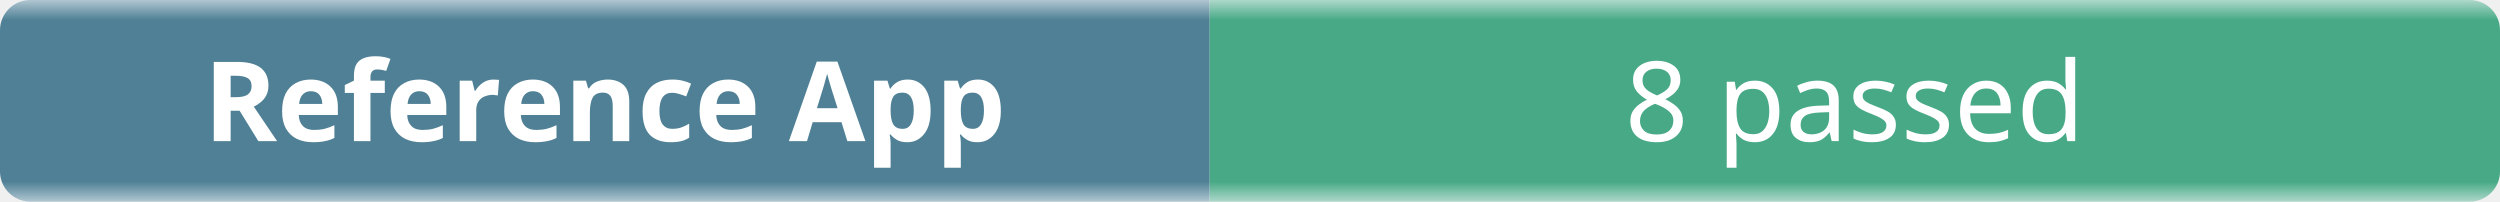
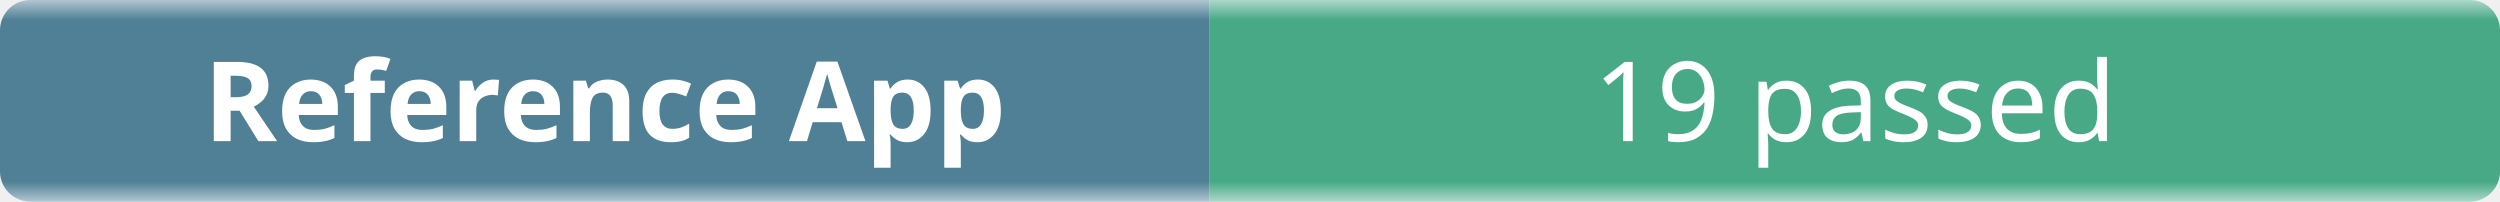
- <svg xmlns="http://www.w3.org/2000/svg" width="248" height="20" role="img" aria-label="Reference App: 8 passed">
+ <svg xmlns="http://www.w3.org/2000/svg" width="248" height="20" role="img" aria-label="Reference App: 19 passed">
  <linearGradient id="b" x2="0" y2="100%">
    <stop offset="0" stop-color="#f8fafc" stop-opacity=".7" />
    <stop offset=".1" stop-color="#eef2f7" stop-opacity=".3" />
    <stop offset=".9" stop-color="#eef2f7" stop-opacity=".3" />
    <stop offset="1" stop-color="#f8fafc" stop-opacity=".7" />
  </linearGradient>
  <mask id="m">
    <rect width="248" height="20" rx="3" fill="#fff" />
  </mask>
  <g mask="url(#m)">
    <rect width="120" height="20" fill="#0b4f6c" />
    <rect x="120" width="128" height="20" fill="#008a56" />
    <rect width="248" height="20" fill="url(#b)" />
  </g>
  <g fill="#fff" text-anchor="middle" font-family="ui-sans-serif,system-ui,sans-serif" font-size="11">
    <text x="60" y="14" font-weight="600">Reference App</text>
-     <text x="184" y="14">8 passed</text>
+     <text x="184" y="14">19 passed</text>
  </g>
</svg>
